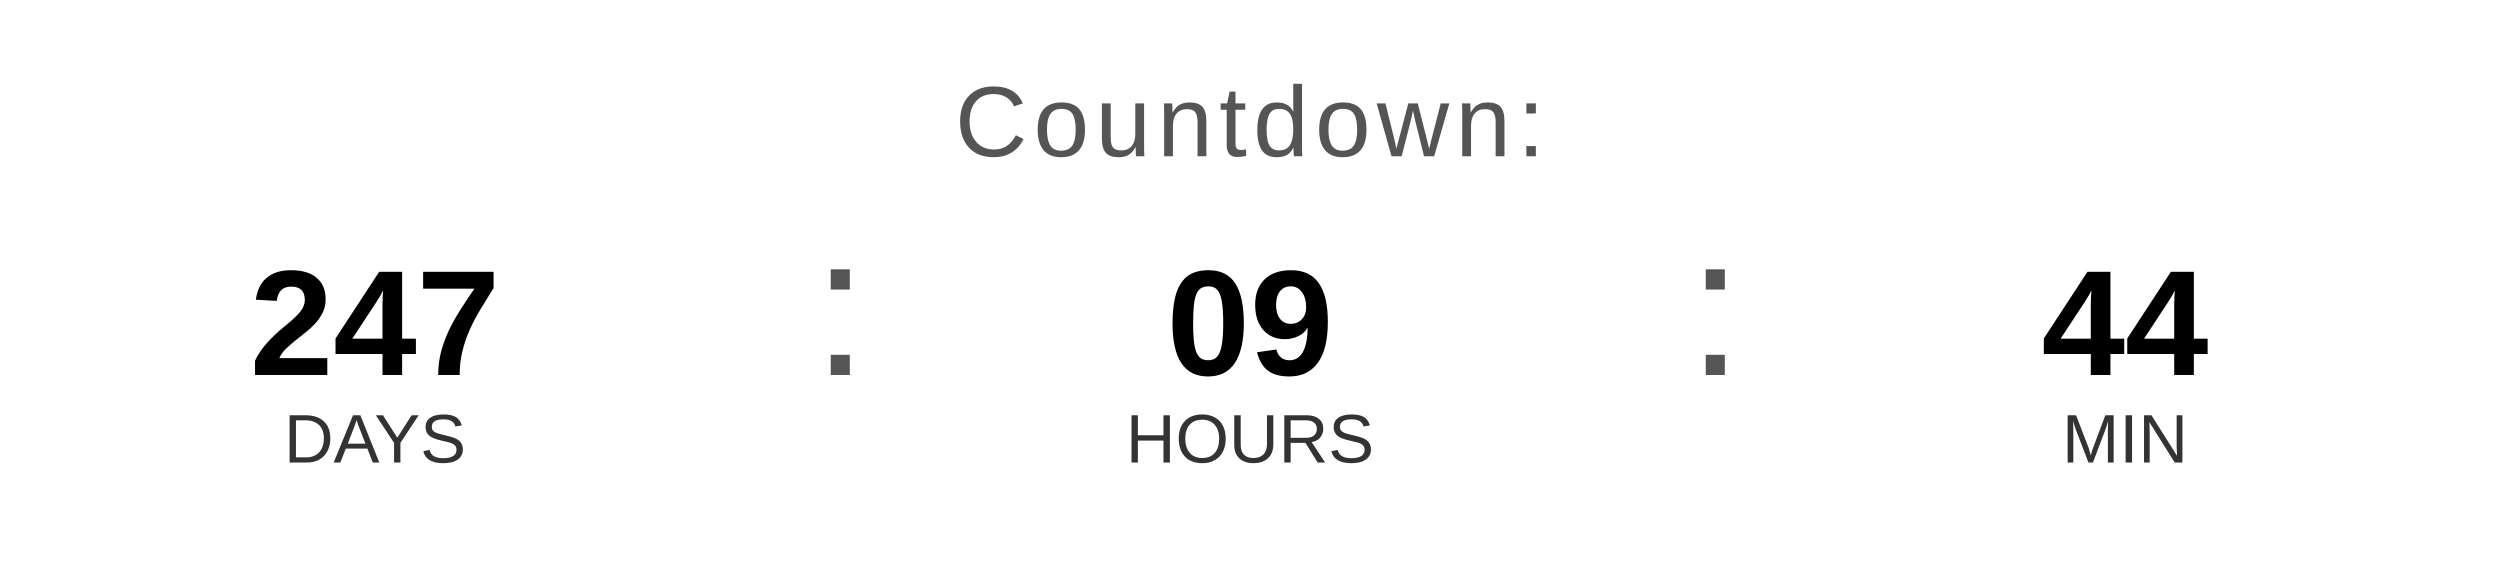
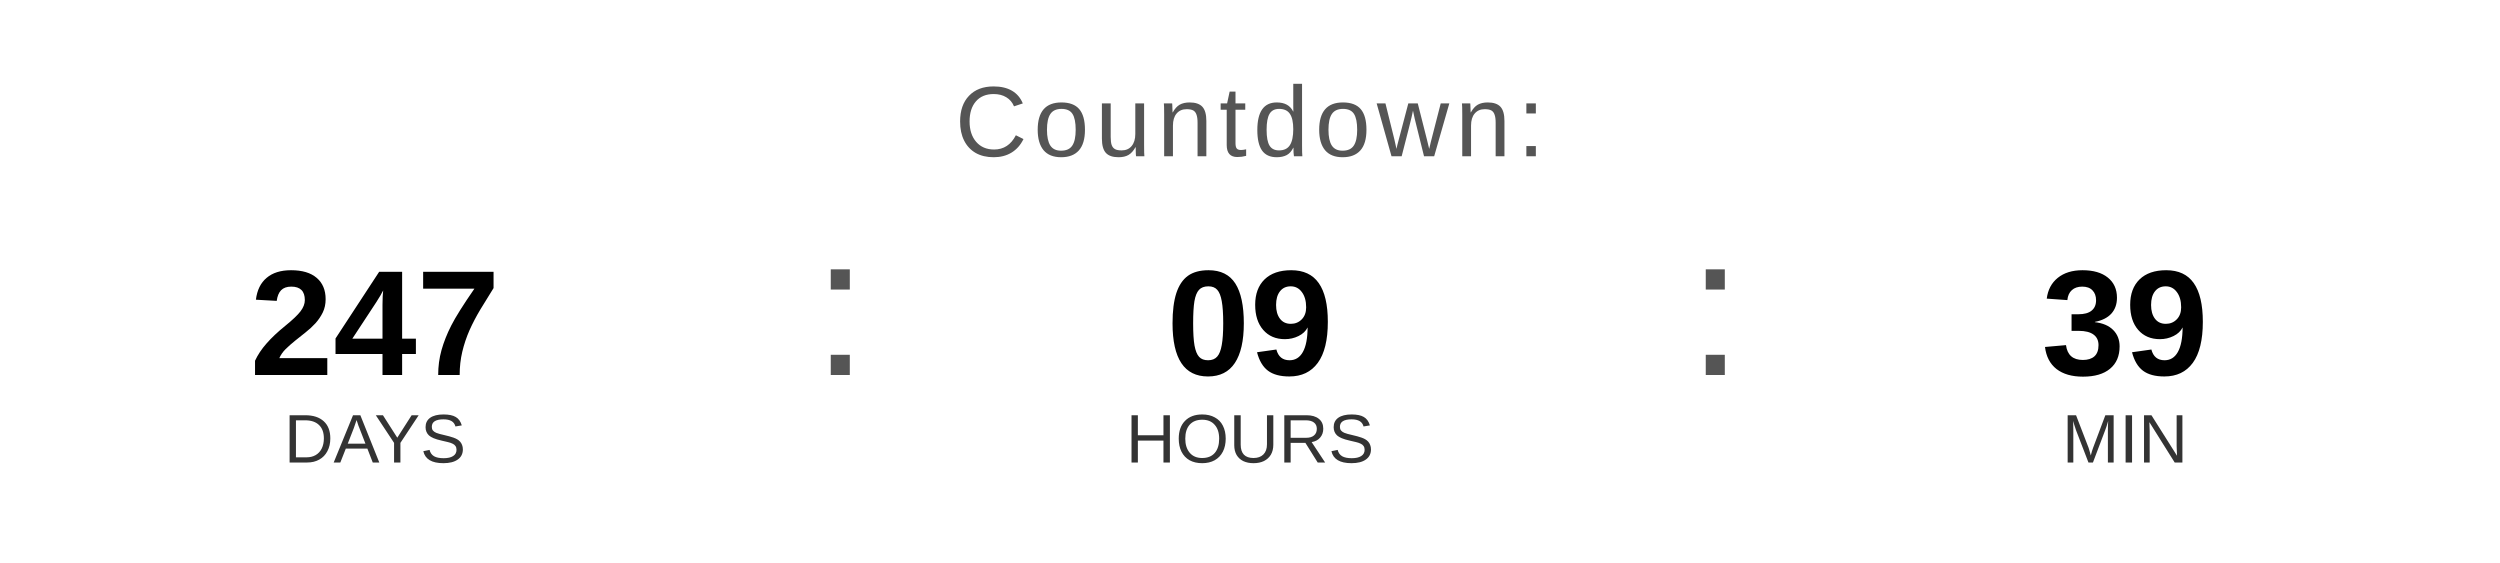
<svg xmlns="http://www.w3.org/2000/svg" width="400" height="90" viewBox="0 0 400 90">
  <text x="200" y="25" font-family="Arial, Helvetica, sans-serif" font-size="16" fill="#555555" text-anchor="middle" letter-spacing="1">
    Countdown:
  </text>
  <text x="60" y="60" font-family="Arial, Helvetica, sans-serif" font-size="24" font-weight="bold" fill="#000000" text-anchor="middle">247</text>
  <text x="60" y="74" font-family="Arial, Helvetica, sans-serif" font-size="11" fill="#333333" text-anchor="middle">DAYS</text>
  <text x="130" y="60" font-family="Arial, sans-serif" font-size="32" fill="#555555">:</text>
  <text x="200" y="60" font-family="Arial, Helvetica, sans-serif" font-size="24" font-weight="bold" fill="#000000" text-anchor="middle">09</text>
  <text x="200" y="74" font-family="Arial, Helvetica, sans-serif" font-size="11" fill="#333333" text-anchor="middle">HOURS</text>
  <text x="270" y="60" font-family="Arial, sans-serif" font-size="32" fill="#555555">:</text>
-   <text x="340" y="60" font-family="Arial, Helvetica, sans-serif" font-size="24" font-weight="bold" fill="#000000" text-anchor="middle">44</text>
+   <text x="340" y="60" font-family="Arial, Helvetica, sans-serif" font-size="24" font-weight="bold" fill="#000000" text-anchor="middle">39</text>
  <text x="340" y="74" font-family="Arial, Helvetica, sans-serif" font-size="11" fill="#333333" text-anchor="middle">MIN</text>
</svg>
